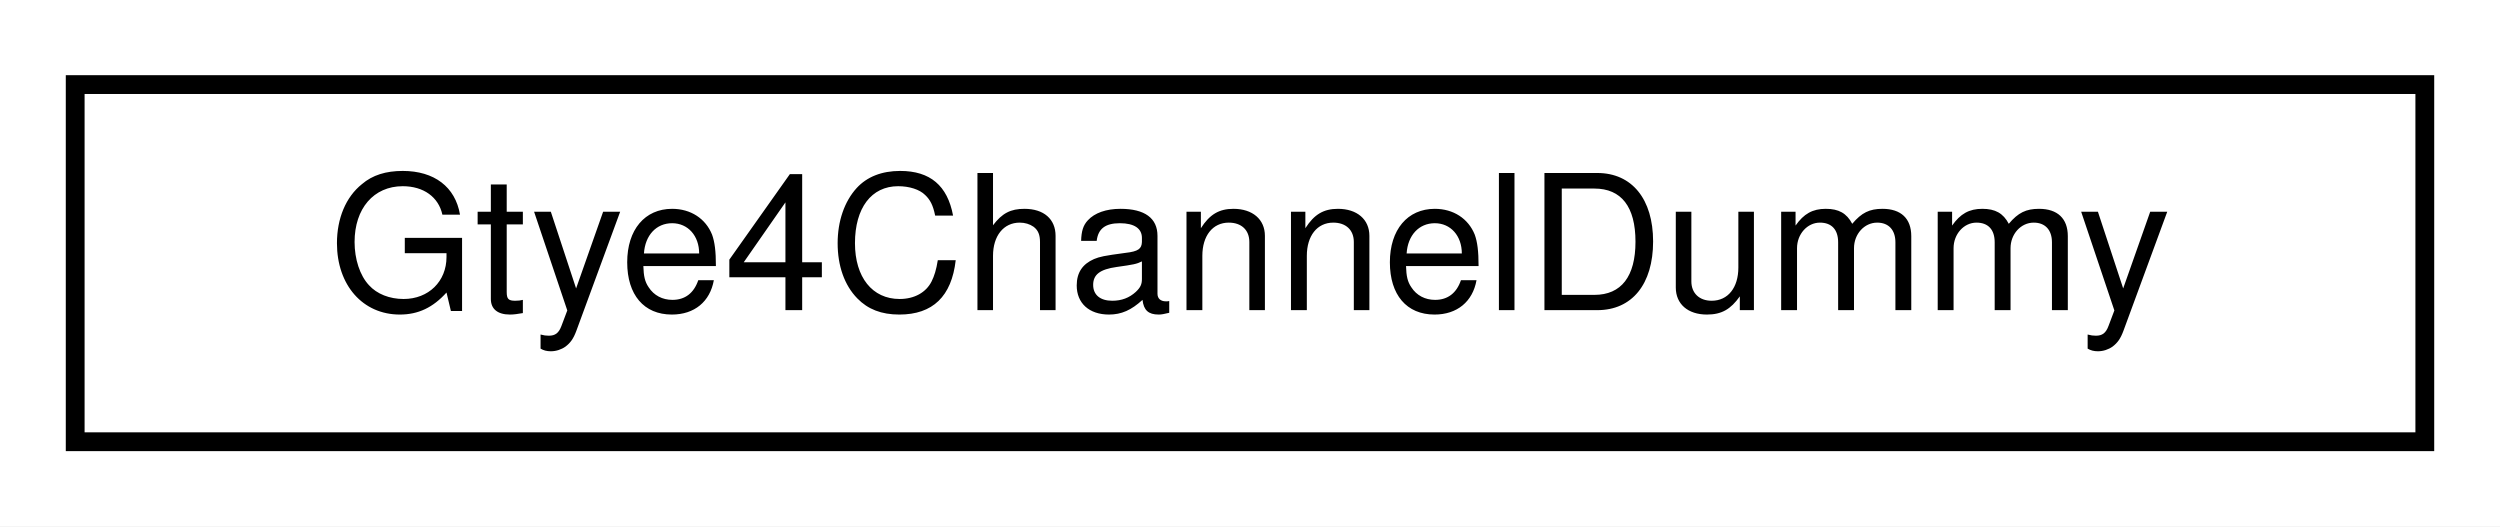
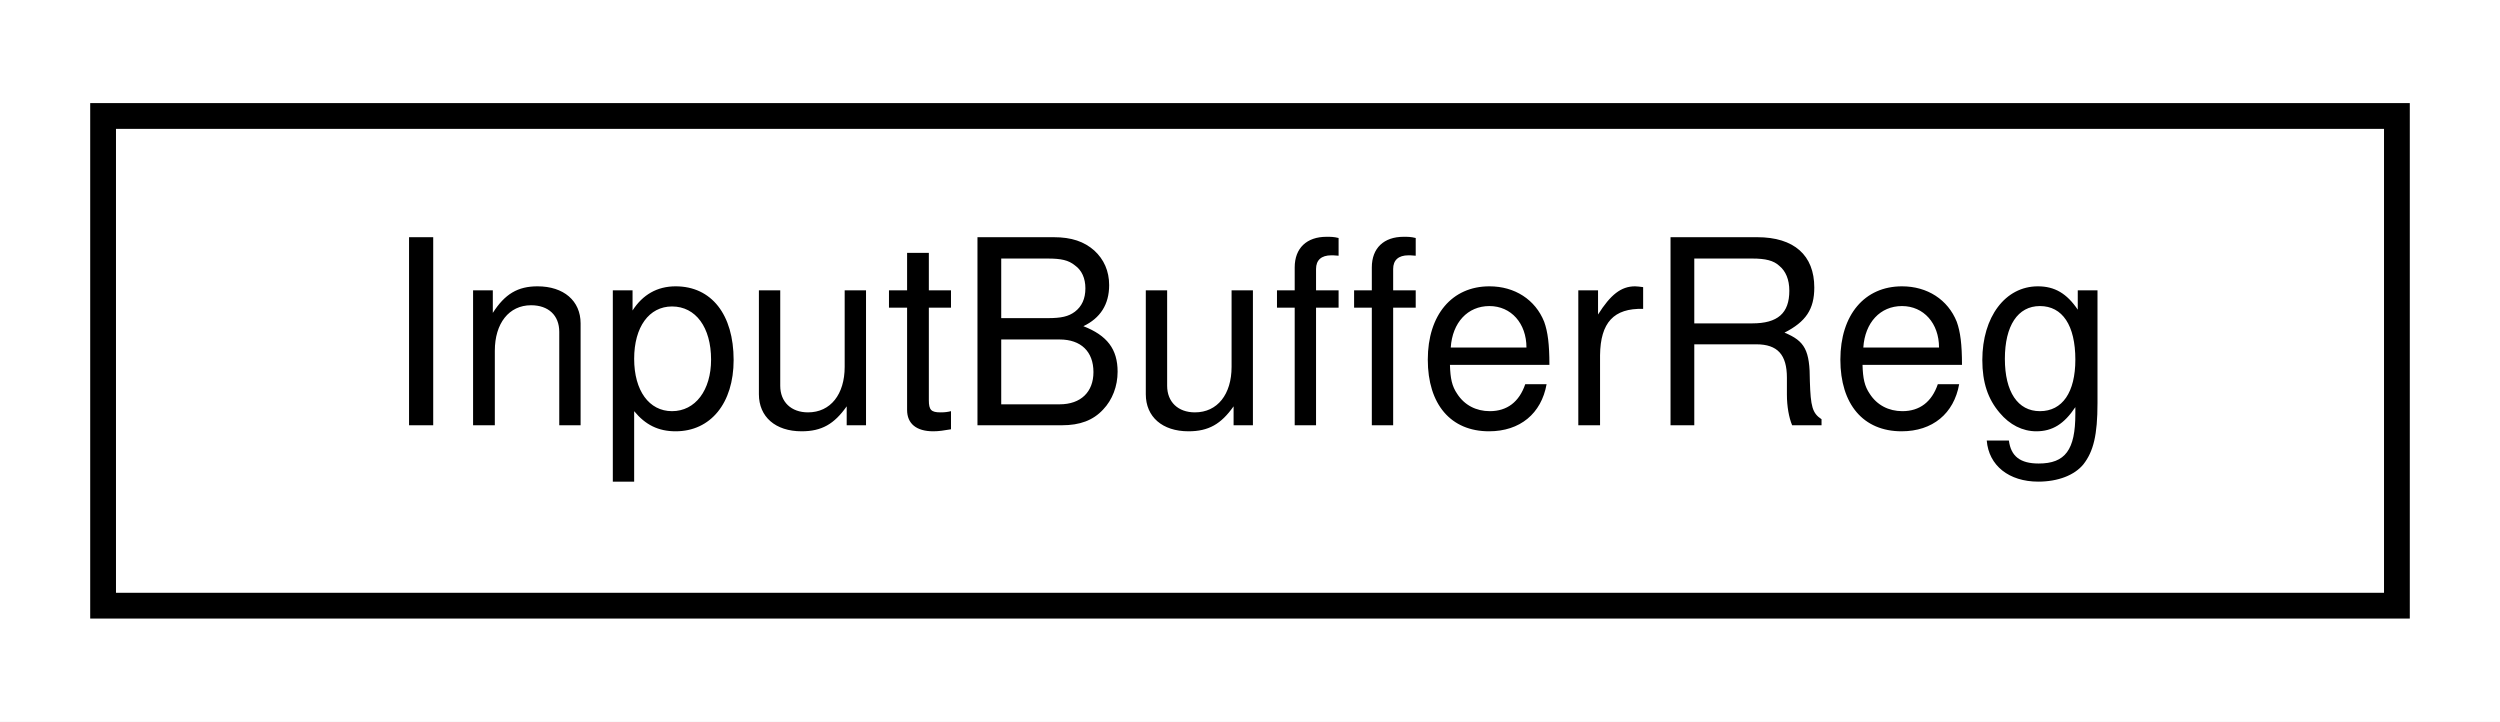
- <svg xmlns="http://www.w3.org/2000/svg" xmlns:xlink="http://www.w3.org/1999/xlink" width="133pt" height="28pt" viewBox="0.00 0.00 133.00 28.00">
+ <svg xmlns="http://www.w3.org/2000/svg" xmlns:xlink="http://www.w3.org/1999/xlink" width="97pt" height="28pt" viewBox="0.00 0.00 97.00 28.00">
  <g id="graph0" class="graph" transform="scale(1 1) rotate(0) translate(4 24)">
-     <polygon fill="#ffffff" stroke="transparent" points="-4,4 -4,-24 129,-24 129,4 -4,4" />
+     <polygon fill="#ffffff" stroke="transparent" points="-4,4 -4,-24 93,-24 93,4 -4,4" />
    <g id="node1" class="node">
      <g id="a_node1">
-         <a xlink:href="classGtye4ChannelDummy.html" target="_top" xlink:title="Gtye4ChannelDummy">
-           <polygon fill="#ffffff" stroke="#000000" points="0,-.5 0,-19.5 125,-19.5 125,-.5 0,-.5" />
-           <text text-anchor="middle" x="62.5" y="-7.5" font-family="Helvetica,sans-Serif" font-size="10.00" fill="#000000">Gtye4ChannelDummy</text>
+         <a xlink:href="classInputBufferReg.html" target="_top" xlink:title="InputBufferReg">
+           <polygon fill="#ffffff" stroke="#000000" points="0,-.5 0,-19.5 89,-19.5 89,-.5 0,-.5" />
+           <text text-anchor="middle" x="44.5" y="-7.5" font-family="Helvetica,sans-Serif" font-size="10.00" fill="#000000">InputBufferReg</text>
        </a>
      </g>
    </g>
  </g>
</svg>
